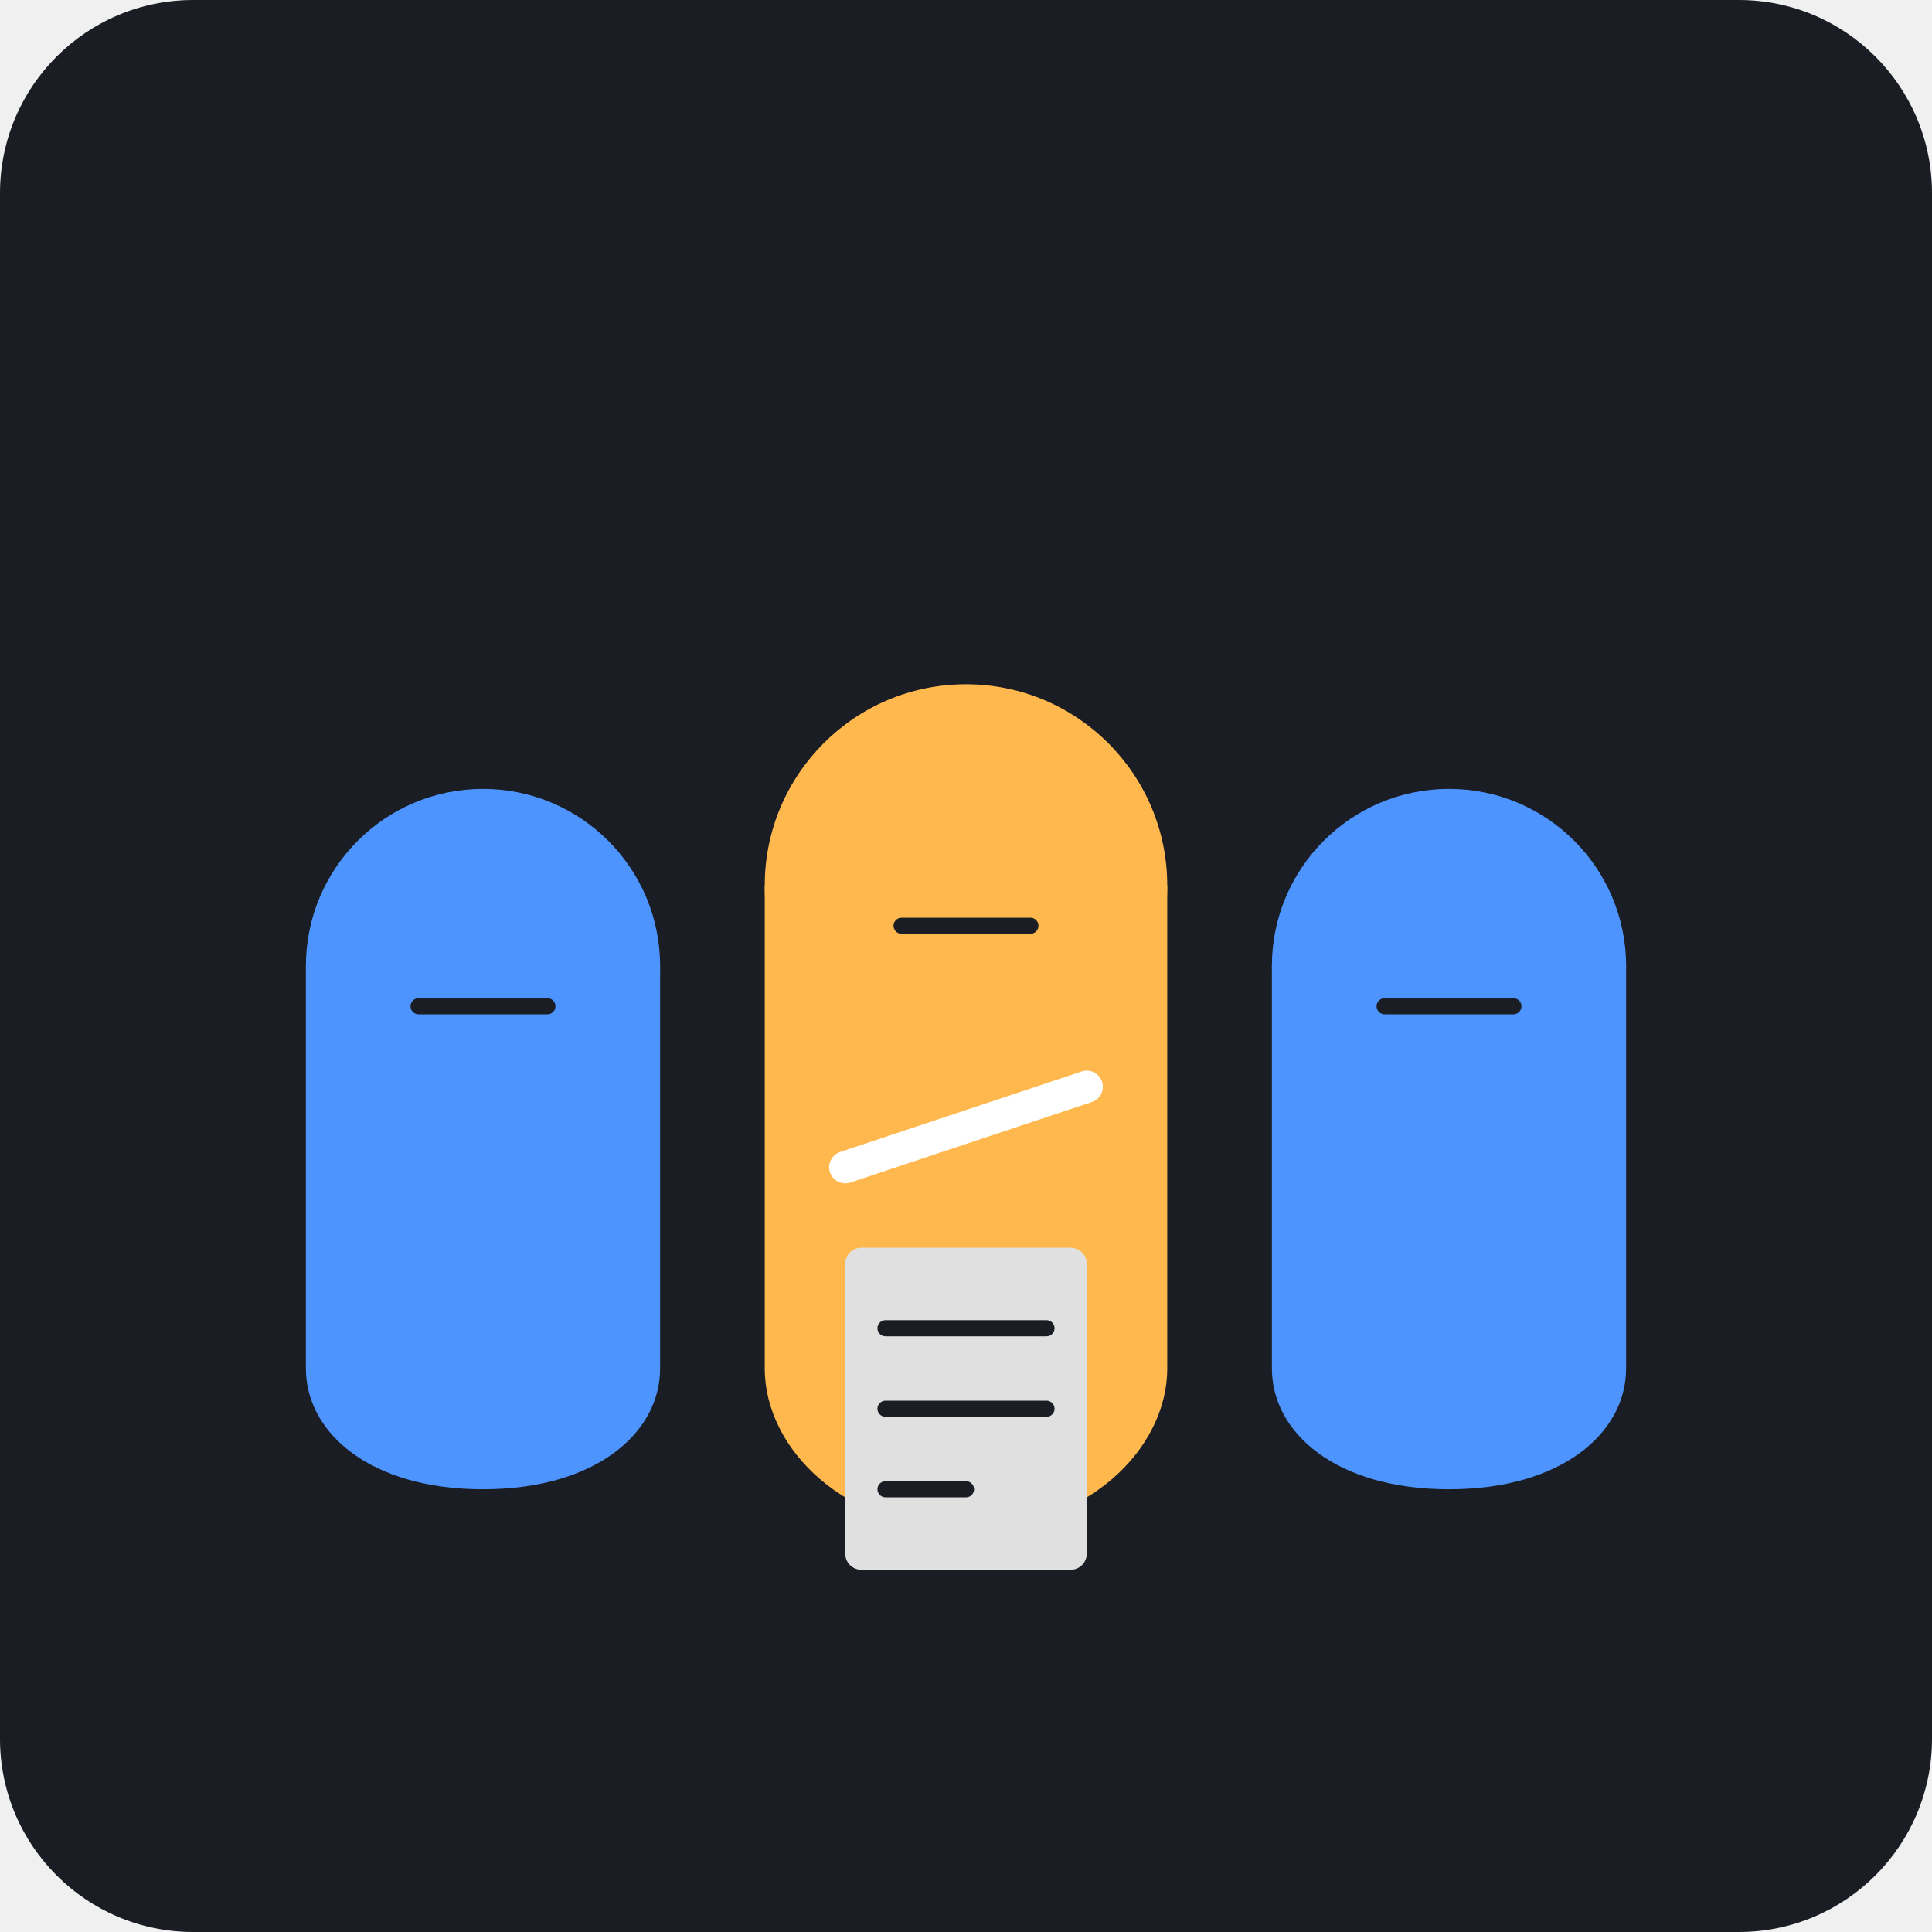
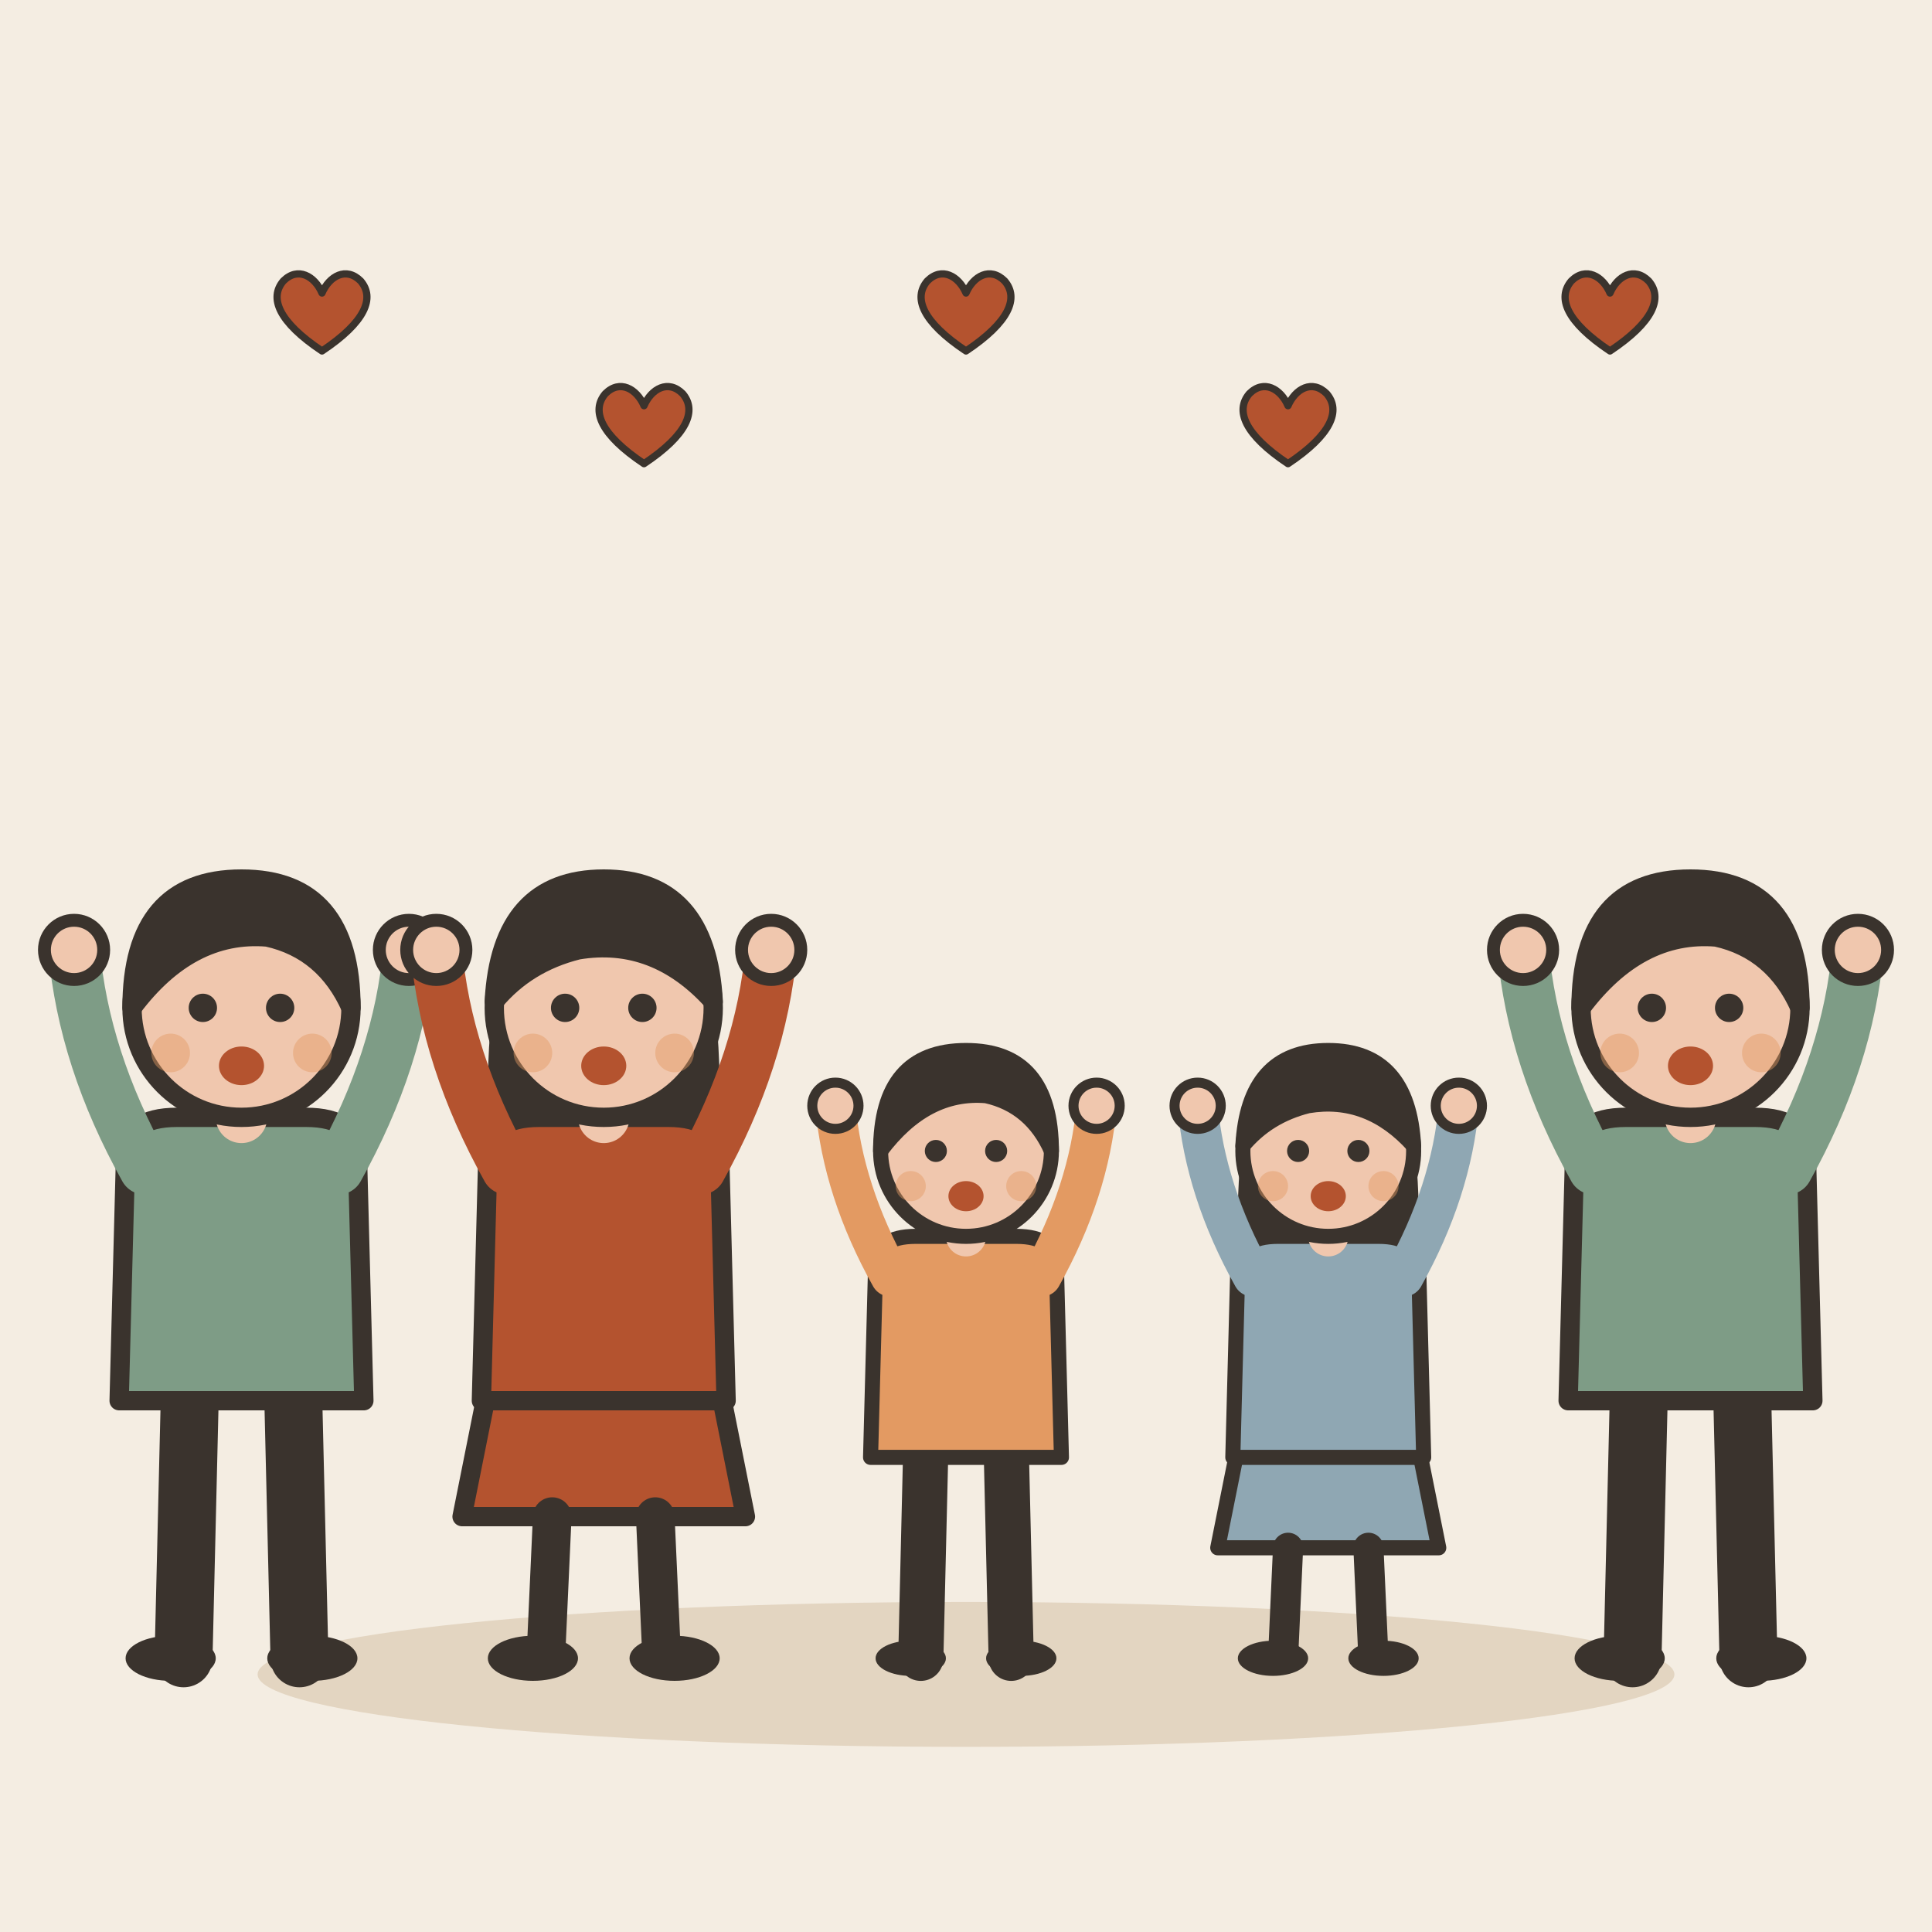
- <svg xmlns="http://www.w3.org/2000/svg" viewBox="0 0 240 240">
-   <rect width="240" height="240" rx="24" fill="#1A1D24" />
-   <circle cx="120" cy="110" r="25" fill="#FFB84D" />
-   <path d="M95 110h50v60c0 10-10 20-25 20s-25-10-25-20V110z" fill="#FFB84D" />
-   <circle cx="60" cy="120" r="22" fill="#4D94FF" />
-   <path d="M38 120h44v50c0 8-8 15-22 15s-22-7-22-15V120z" fill="#4D94FF" />
-   <circle cx="180" cy="120" r="22" fill="#4D94FF" />
-   <path d="M158 120h44v50c0 8-8 15-22 15s-22-7-22-15V120z" fill="#4D94FF" />
-   <path d="M105 145l30-10" stroke="#FFFFFF" stroke-width="4" stroke-linecap="round" />
-   <path d="M112 115h16" stroke="#1A1D24" stroke-width="2" stroke-linecap="round" />
-   <path d="M52 125h16" stroke="#1A1D24" stroke-width="2" stroke-linecap="round" />
-   <path d="M172 125h16" stroke="#1A1D24" stroke-width="2" stroke-linecap="round" />
-   <rect x="105" y="155" width="30" height="40" rx="2" fill="#E0E0E0" />
-   <path d="M110 165h20M110 175h20M110 185h10" stroke="#1A1D24" stroke-width="2" stroke-linecap="round" />
+ <svg xmlns="http://www.w3.org/2000/svg" viewBox="0 0 240 240" data-style="editorial">
+   <rect width="240" height="240" fill="#F4EDE2" />
+   <ellipse cx="120" cy="208" rx="88" ry="9" fill="#E3D5C1" />
+   <g transform="translate(30 206) scale(0.8 0.8)">
+     <path d="M-8 -42L-9 0" stroke="#3A332D" stroke-width="9" stroke-linecap="round" fill="none" />
+     <path d="M8 -42L9 0" stroke="#3A332D" stroke-width="9" stroke-linecap="round" fill="none" />
+     <ellipse cx="-11" cy="0" rx="7" ry="3.5" fill="#3A332D" />
+     <ellipse cx="11" cy="0" rx="7" ry="3.5" fill="#3A332D" />
+     <path d="M-18 -78Q-18 -84 -10 -84L10 -84Q18 -84 18 -78L19 -40L-19 -40Z" fill="#7E9C86" stroke="#3A332D" stroke-width="3" stroke-linecap="round" stroke-linejoin="round" />
+     <path d="M-15 -76Q-24.5 -93 -26 -110" fill="none" stroke="#7E9C86" stroke-width="8" stroke-linecap="round" stroke-linejoin="round" />
+     <circle cx="-26" cy="-110" r="4.6" fill="#F0C7AE" stroke="#3A332D" stroke-linecap="round" stroke-linejoin="round" stroke-width="2" />
+     <path d="M15 -76Q24.5 -93 26 -110" fill="none" stroke="#7E9C86" stroke-width="8" stroke-linecap="round" stroke-linejoin="round" />
+     <circle cx="26" cy="-110" r="4.6" fill="#F0C7AE" stroke="#3A332D" stroke-linecap="round" stroke-linejoin="round" stroke-width="2" />
+     <path d="M0 -84L0 -88" stroke="#F0C7AE" stroke-width="8" stroke-linecap="round" fill="none" />
+     <circle cx="0" cy="-101" r="17" fill="#F0C7AE" stroke="#3A332D" stroke-width="3" stroke-linecap="round" stroke-linejoin="round" />
+     <path d="M-17 -101Q-17 -121 0 -121Q17 -121 17 -101Q13 -110 4 -112Q-8 -113 -17 -101Z" fill="#3A332D" stroke="#3A332D" stroke-width="3" stroke-linecap="round" stroke-linejoin="round" />
+     <circle cx="-6" cy="-101" r="2.2" fill="#3A332D" />
+     <circle cx="6" cy="-101" r="2.2" fill="#3A332D" />
+     <ellipse cx="0" cy="-92" rx="3.5" ry="3" fill="#B4532F" />
+     <circle cx="-11" cy="-94" r="3" fill="#E39A62" opacity="0.45" />
+     <circle cx="11" cy="-94" r="3" fill="#E39A62" opacity="0.45" />
+   </g>
+   <g transform="translate(75 206) scale(0.8 0.8)">
+     <path d="M-18 -42L-22 -22L22 -22L18 -42Z" fill="#B4532F" stroke="#3A332D" stroke-width="3" stroke-linecap="round" stroke-linejoin="round" />
+     <path d="M-8 -22L-9 0" stroke="#3A332D" stroke-width="6" stroke-linecap="round" fill="none" />
+     <path d="M8 -22L9 0" stroke="#3A332D" stroke-width="6" stroke-linecap="round" fill="none" />
+     <ellipse cx="-11" cy="0" rx="7" ry="3.5" fill="#3A332D" />
+     <ellipse cx="11" cy="0" rx="7" ry="3.5" fill="#3A332D" />
+     <path d="M-17 -104Q-20 -78 -14 -70L-6 -78L6 -78L14 -70Q20 -78 17 -104Z" fill="#3A332D" />
+     <path d="M-18 -78Q-18 -84 -10 -84L10 -84Q18 -84 18 -78L19 -40L-19 -40Z" fill="#B4532F" stroke="#3A332D" stroke-width="3" stroke-linecap="round" stroke-linejoin="round" />
+     <path d="M-15 -76Q-24.5 -93 -26 -110" fill="none" stroke="#B4532F" stroke-width="8" stroke-linecap="round" stroke-linejoin="round" />
+     <circle cx="-26" cy="-110" r="4.6" fill="#F0C7AE" stroke="#3A332D" stroke-linecap="round" stroke-linejoin="round" stroke-width="2" />
+     <path d="M15 -76Q24.5 -93 26 -110" fill="none" stroke="#B4532F" stroke-width="8" stroke-linecap="round" stroke-linejoin="round" />
+     <circle cx="26" cy="-110" r="4.6" fill="#F0C7AE" stroke="#3A332D" stroke-linecap="round" stroke-linejoin="round" stroke-width="2" />
+     <path d="M0 -84L0 -88" stroke="#F0C7AE" stroke-width="8" stroke-linecap="round" fill="none" />
+     <circle cx="0" cy="-101" r="17" fill="#F0C7AE" stroke="#3A332D" stroke-width="3" stroke-linecap="round" stroke-linejoin="round" />
+     <path d="M-17 -102Q-16 -121 0 -121Q16 -121 17 -102Q8 -112 -4 -110Q-12 -108 -17 -102Z" fill="#3A332D" stroke="#3A332D" stroke-width="3" stroke-linecap="round" stroke-linejoin="round" />
+     <circle cx="-6" cy="-101" r="2.2" fill="#3A332D" />
+     <circle cx="6" cy="-101" r="2.2" fill="#3A332D" />
+     <ellipse cx="0" cy="-92" rx="3.5" ry="3" fill="#B4532F" />
+     <circle cx="-11" cy="-94" r="3" fill="#E39A62" opacity="0.45" />
+     <circle cx="11" cy="-94" r="3" fill="#E39A62" opacity="0.45" />
+   </g>
+   <g transform="translate(120 206) scale(0.624 0.624)">
+     <path d="M-8 -42L-9 0" stroke="#3A332D" stroke-width="9" stroke-linecap="round" fill="none" />
+     <path d="M8 -42L9 0" stroke="#3A332D" stroke-width="9" stroke-linecap="round" fill="none" />
+     <ellipse cx="-11" cy="0" rx="7" ry="3.5" fill="#3A332D" />
+     <ellipse cx="11" cy="0" rx="7" ry="3.5" fill="#3A332D" />
+     <path d="M-18 -78Q-18 -84 -10 -84L10 -84Q18 -84 18 -78L19 -40L-19 -40Z" fill="#E39A62" stroke="#3A332D" stroke-width="3" stroke-linecap="round" stroke-linejoin="round" />
+     <path d="M-15 -76Q-24.5 -93 -26 -110" fill="none" stroke="#E39A62" stroke-width="8" stroke-linecap="round" stroke-linejoin="round" />
+     <circle cx="-26" cy="-110" r="4.6" fill="#F0C7AE" stroke="#3A332D" stroke-linecap="round" stroke-linejoin="round" stroke-width="2" />
+     <path d="M15 -76Q24.5 -93 26 -110" fill="none" stroke="#E39A62" stroke-width="8" stroke-linecap="round" stroke-linejoin="round" />
+     <circle cx="26" cy="-110" r="4.6" fill="#F0C7AE" stroke="#3A332D" stroke-linecap="round" stroke-linejoin="round" stroke-width="2" />
+     <path d="M0 -84L0 -88" stroke="#F0C7AE" stroke-width="8" stroke-linecap="round" fill="none" />
+     <circle cx="0" cy="-101" r="17" fill="#F0C7AE" stroke="#3A332D" stroke-width="3" stroke-linecap="round" stroke-linejoin="round" />
+     <path d="M-17 -101Q-17 -121 0 -121Q17 -121 17 -101Q13 -110 4 -112Q-8 -113 -17 -101Z" fill="#3A332D" stroke="#3A332D" stroke-width="3" stroke-linecap="round" stroke-linejoin="round" />
+     <circle cx="-6" cy="-101" r="2.2" fill="#3A332D" />
+     <circle cx="6" cy="-101" r="2.2" fill="#3A332D" />
+     <ellipse cx="0" cy="-92" rx="3.5" ry="3" fill="#B4532F" />
+     <circle cx="-11" cy="-94" r="3" fill="#E39A62" opacity="0.45" />
+     <circle cx="11" cy="-94" r="3" fill="#E39A62" opacity="0.45" />
+   </g>
+   <g transform="translate(165 206) scale(0.624 0.624)">
+     <path d="M-18 -42L-22 -22L22 -22L18 -42Z" fill="#8FA7B3" stroke="#3A332D" stroke-width="3" stroke-linecap="round" stroke-linejoin="round" />
+     <path d="M-8 -22L-9 0" stroke="#3A332D" stroke-width="6" stroke-linecap="round" fill="none" />
+     <path d="M8 -22L9 0" stroke="#3A332D" stroke-width="6" stroke-linecap="round" fill="none" />
+     <ellipse cx="-11" cy="0" rx="7" ry="3.5" fill="#3A332D" />
+     <ellipse cx="11" cy="0" rx="7" ry="3.5" fill="#3A332D" />
+     <path d="M-17 -104Q-20 -78 -14 -70L-6 -78L6 -78L14 -70Q20 -78 17 -104Z" fill="#3A332D" />
+     <path d="M-18 -78Q-18 -84 -10 -84L10 -84Q18 -84 18 -78L19 -40L-19 -40Z" fill="#8FA7B3" stroke="#3A332D" stroke-width="3" stroke-linecap="round" stroke-linejoin="round" />
+     <path d="M-15 -76Q-24.5 -93 -26 -110" fill="none" stroke="#8FA7B3" stroke-width="8" stroke-linecap="round" stroke-linejoin="round" />
+     <circle cx="-26" cy="-110" r="4.6" fill="#F0C7AE" stroke="#3A332D" stroke-linecap="round" stroke-linejoin="round" stroke-width="2" />
+     <path d="M15 -76Q24.5 -93 26 -110" fill="none" stroke="#8FA7B3" stroke-width="8" stroke-linecap="round" stroke-linejoin="round" />
+     <circle cx="26" cy="-110" r="4.6" fill="#F0C7AE" stroke="#3A332D" stroke-linecap="round" stroke-linejoin="round" stroke-width="2" />
+     <path d="M0 -84L0 -88" stroke="#F0C7AE" stroke-width="8" stroke-linecap="round" fill="none" />
+     <circle cx="0" cy="-101" r="17" fill="#F0C7AE" stroke="#3A332D" stroke-width="3" stroke-linecap="round" stroke-linejoin="round" />
+     <path d="M-17 -102Q-16 -121 0 -121Q16 -121 17 -102Q8 -112 -4 -110Q-12 -108 -17 -102Z" fill="#3A332D" stroke="#3A332D" stroke-width="3" stroke-linecap="round" stroke-linejoin="round" />
+     <circle cx="-6" cy="-101" r="2.2" fill="#3A332D" />
+     <circle cx="6" cy="-101" r="2.2" fill="#3A332D" />
+     <ellipse cx="0" cy="-92" rx="3.5" ry="3" fill="#B4532F" />
+     <circle cx="-11" cy="-94" r="3" fill="#E39A62" opacity="0.45" />
+     <circle cx="11" cy="-94" r="3" fill="#E39A62" opacity="0.45" />
+   </g>
+   <g transform="translate(210 206) scale(0.8 0.8)">
+     <path d="M-8 -42L-9 0" stroke="#3A332D" stroke-width="9" stroke-linecap="round" fill="none" />
+     <path d="M8 -42L9 0" stroke="#3A332D" stroke-width="9" stroke-linecap="round" fill="none" />
+     <ellipse cx="-11" cy="0" rx="7" ry="3.5" fill="#3A332D" />
+     <ellipse cx="11" cy="0" rx="7" ry="3.5" fill="#3A332D" />
+     <path d="M-18 -78Q-18 -84 -10 -84L10 -84Q18 -84 18 -78L19 -40L-19 -40Z" fill="#7E9C86" stroke="#3A332D" stroke-width="3" stroke-linecap="round" stroke-linejoin="round" />
+     <path d="M-15 -76Q-24.5 -93 -26 -110" fill="none" stroke="#7E9C86" stroke-width="8" stroke-linecap="round" stroke-linejoin="round" />
+     <circle cx="-26" cy="-110" r="4.6" fill="#F0C7AE" stroke="#3A332D" stroke-linecap="round" stroke-linejoin="round" stroke-width="2" />
+     <path d="M15 -76Q24.5 -93 26 -110" fill="none" stroke="#7E9C86" stroke-width="8" stroke-linecap="round" stroke-linejoin="round" />
+     <circle cx="26" cy="-110" r="4.6" fill="#F0C7AE" stroke="#3A332D" stroke-linecap="round" stroke-linejoin="round" stroke-width="2" />
+     <path d="M0 -84L0 -88" stroke="#F0C7AE" stroke-width="8" stroke-linecap="round" fill="none" />
+     <circle cx="0" cy="-101" r="17" fill="#F0C7AE" stroke="#3A332D" stroke-width="3" stroke-linecap="round" stroke-linejoin="round" />
+     <path d="M-17 -101Q-17 -121 0 -121Q17 -121 17 -101Q13 -110 4 -112Q-8 -113 -17 -101Z" fill="#3A332D" stroke="#3A332D" stroke-width="3" stroke-linecap="round" stroke-linejoin="round" />
+     <circle cx="-6" cy="-101" r="2.2" fill="#3A332D" />
+     <circle cx="6" cy="-101" r="2.2" fill="#3A332D" />
+     <ellipse cx="0" cy="-92" rx="3.5" ry="3" fill="#B4532F" />
+     <circle cx="-11" cy="-94" r="3" fill="#E39A62" opacity="0.45" />
+     <circle cx="11" cy="-94" r="3" fill="#E39A62" opacity="0.45" />
+   </g>
+   <g transform="translate(40 40) scale(0.3 0.3)">
+     <path d="M0 12C-18 0 -22 -10 -16 -17C-10 -23 -3 -19 0 -12C3 -19 10 -23 16 -17C22 -10 18 0 0 12Z" fill="#B4532F" stroke="#3A332D" stroke-width="3" stroke-linecap="round" stroke-linejoin="round" />
+   </g>
+   <g transform="translate(80 54) scale(0.3 0.3)">
+     <path d="M0 12C-18 0 -22 -10 -16 -17C-10 -23 -3 -19 0 -12C3 -19 10 -23 16 -17C22 -10 18 0 0 12Z" fill="#B4532F" stroke="#3A332D" stroke-width="3" stroke-linecap="round" stroke-linejoin="round" />
+   </g>
+   <g transform="translate(120 40) scale(0.3 0.3)">
+     <path d="M0 12C-18 0 -22 -10 -16 -17C-10 -23 -3 -19 0 -12C3 -19 10 -23 16 -17C22 -10 18 0 0 12Z" fill="#B4532F" stroke="#3A332D" stroke-width="3" stroke-linecap="round" stroke-linejoin="round" />
+   </g>
+   <g transform="translate(160 54) scale(0.3 0.3)">
+     <path d="M0 12C-18 0 -22 -10 -16 -17C-10 -23 -3 -19 0 -12C3 -19 10 -23 16 -17C22 -10 18 0 0 12Z" fill="#B4532F" stroke="#3A332D" stroke-width="3" stroke-linecap="round" stroke-linejoin="round" />
+   </g>
+   <g transform="translate(200 40) scale(0.3 0.3)">
+     <path d="M0 12C-18 0 -22 -10 -16 -17C-10 -23 -3 -19 0 -12C3 -19 10 -23 16 -17C22 -10 18 0 0 12Z" fill="#B4532F" stroke="#3A332D" stroke-width="3" stroke-linecap="round" stroke-linejoin="round" />
+   </g>
</svg>
